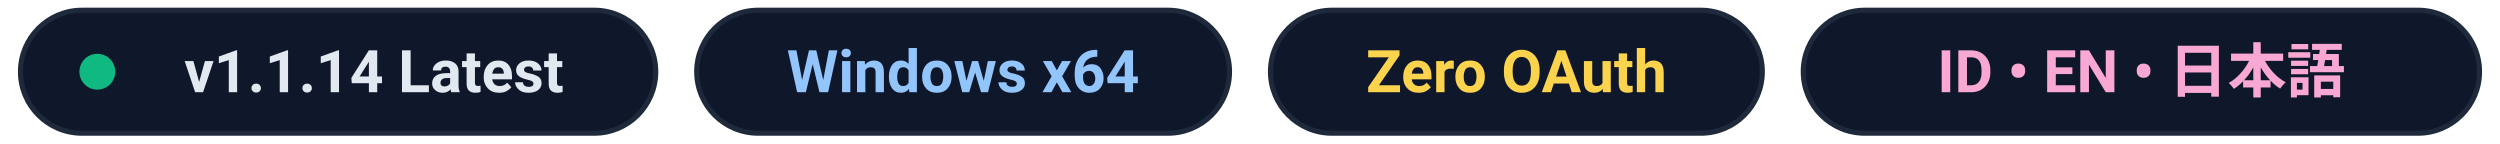
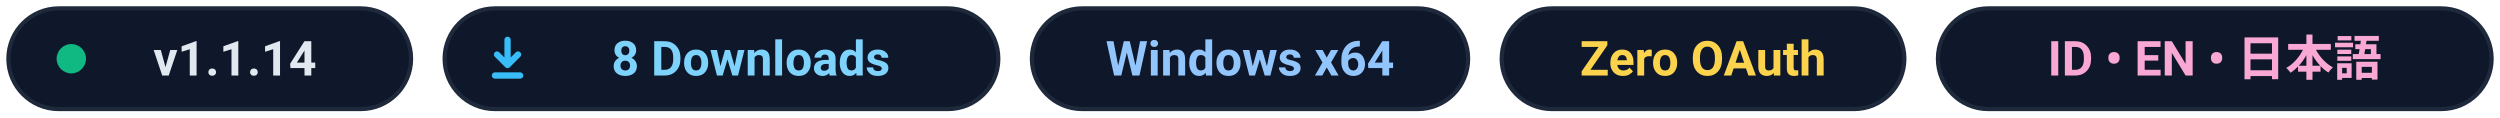
- <svg xmlns="http://www.w3.org/2000/svg" viewBox="0 0 488 28" width="488" height="28" role="img" aria-label="v1.1.14 • Windows x64 • Zero OAuth • ID / EN / JA">
+ <svg xmlns="http://www.w3.org/2000/svg" viewBox="0 0 596 28" width="596" height="28" role="img" aria-label="v1.1.14 • 8 Downloads • Windows x64 • Zero OAuth • ID / EN / JA">
  <g font-family="'Segoe UI', -apple-system, BlinkMacSystemFont, Roboto, Helvetica, Arial, sans-serif" font-size="11.5" font-weight="600">
-     <rect x="4" y="2" width="124" height="24" rx="12" fill="#0f172a" stroke="#1e293b" stroke-width="1" />
-     <circle cx="19" cy="14" r="3.5" fill="#10b981" />
-     <text x="73" y="18" text-anchor="middle" fill="#e2e8f0">v1.1.14 Latest</text>
-     <rect x="136" y="2" width="104" height="24" rx="12" fill="#0f172a" stroke="#1e293b" stroke-width="1" />
-     <text x="188" y="18" text-anchor="middle" fill="#93c5fd">Windows x64</text>
-     <rect x="248" y="2" width="96" height="24" rx="12" fill="#0f172a" stroke="#1e293b" stroke-width="1" />
-     <text x="296" y="18" text-anchor="middle" fill="#fcd34d">Zero OAuth</text>
-     <rect x="352" y="2" width="132" height="24" rx="12" fill="#0f172a" stroke="#1e293b" stroke-width="1" />
-     <text x="418" y="18" text-anchor="middle" fill="#f9a8d4">ID • EN • 日本語</text>
+     <rect x="2" y="2" width="96" height="24" rx="12" fill="#0f172a" stroke="#1e293b" stroke-width="1" />
+     <circle cx="17" cy="14" r="3.5" fill="#10b981" />
+     <text x="56" y="18" text-anchor="middle" fill="#e2e8f0">v1.1.14</text>
+     <rect x="106" y="2" width="132" height="24" rx="12" fill="#0f172a" stroke="#1e293b" stroke-width="1" />
+     <path d="M121 9.5v6m0 0l-2.5-2.5m2.5 2.5l2.5-2.5M118 18h6" fill="none" stroke="#38bdf8" stroke-width="1.5" stroke-linecap="round" stroke-linejoin="round" />
+     <text x="179" y="18" text-anchor="middle" fill="#7dd3fc">8 Downloads</text>
+     <rect x="246" y="2" width="104" height="24" rx="12" fill="#0f172a" stroke="#1e293b" stroke-width="1" />
+     <text x="298" y="18" text-anchor="middle" fill="#93c5fd">Windows x64</text>
+     <rect x="358" y="2" width="96" height="24" rx="12" fill="#0f172a" stroke="#1e293b" stroke-width="1" />
+     <text x="406" y="18" text-anchor="middle" fill="#fcd34d">Zero OAuth</text>
+     <rect x="462" y="2" width="132" height="24" rx="12" fill="#0f172a" stroke="#1e293b" stroke-width="1" />
+     <text x="528" y="18" text-anchor="middle" fill="#f9a8d4">ID • EN • 日本語</text>
  </g>
</svg>
